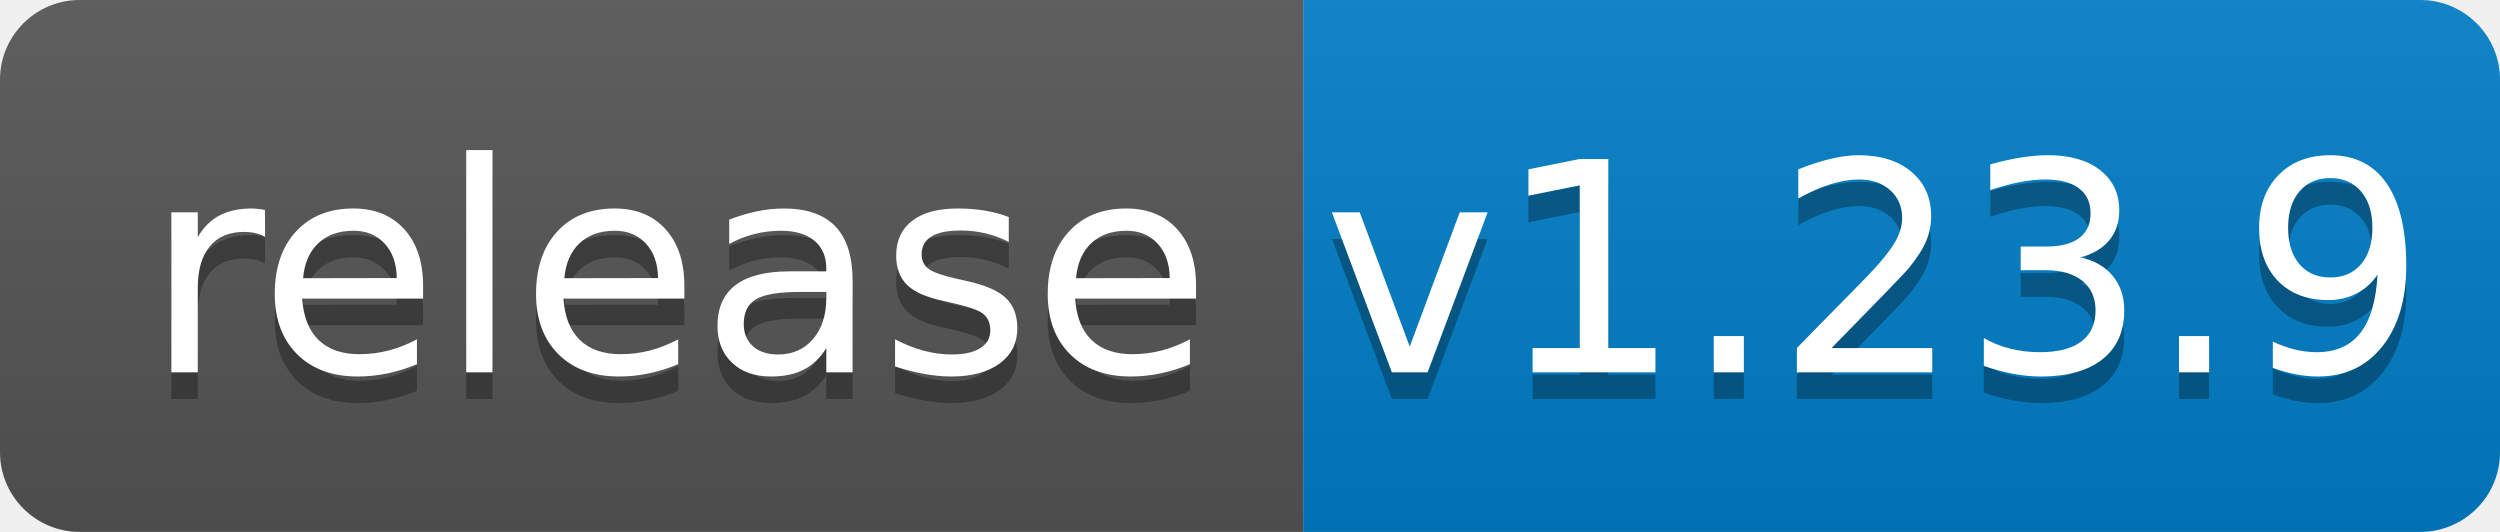
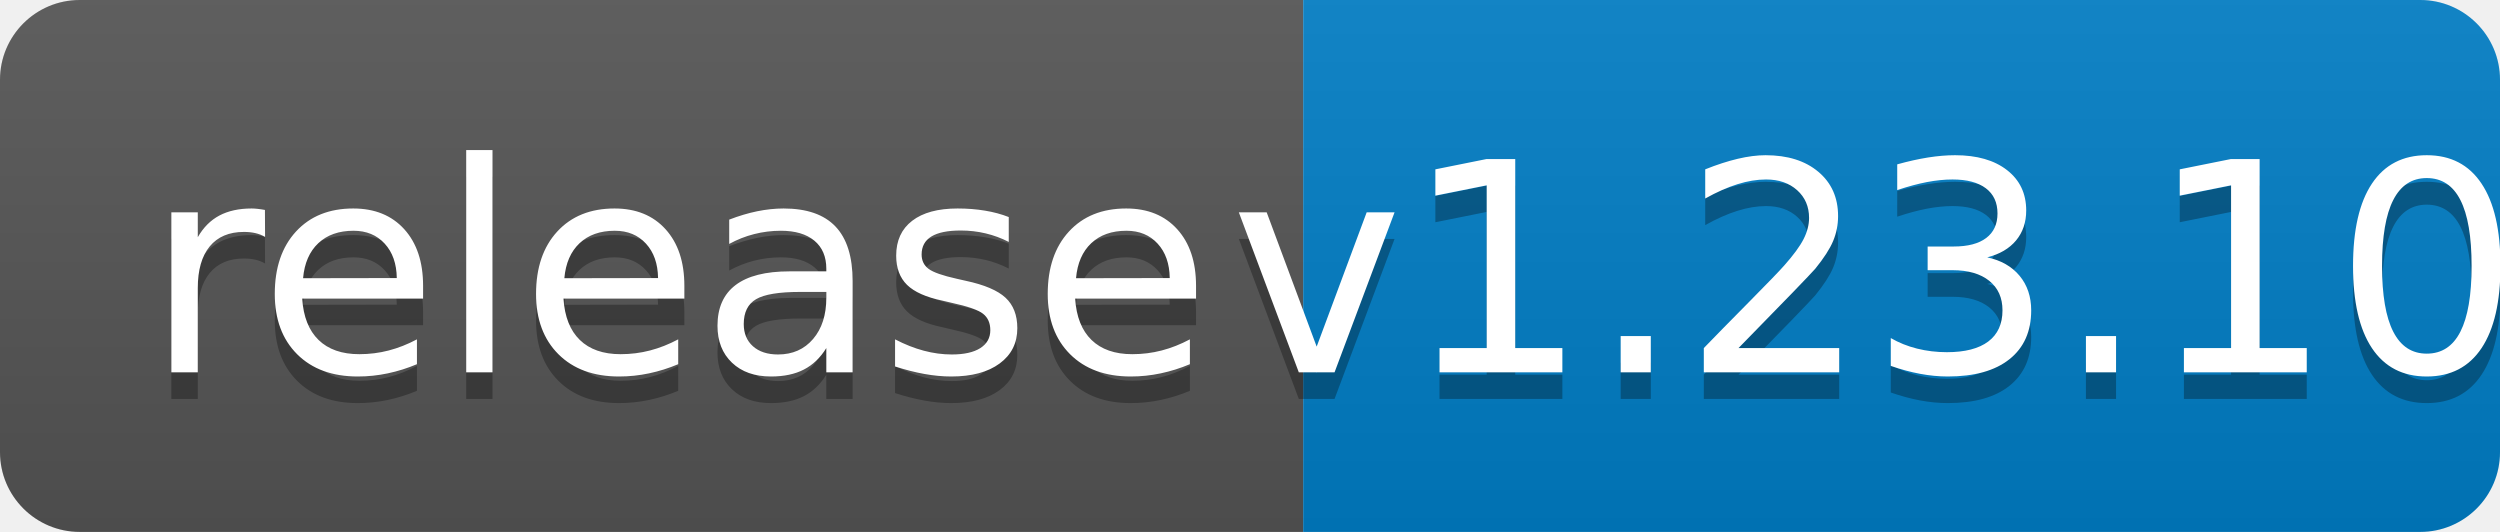
<svg xmlns="http://www.w3.org/2000/svg" width="94" height="20">
  <linearGradient id="b" x2="0" y2="100%">
    <stop offset="0" stop-color="#bbb" stop-opacity=".1" />
    <stop offset="1" stop-opacity=".1" />
  </linearGradient>
  <clipPath id="a">
    <rect width="94" height="20" rx="3" fill="#fff" />
  </clipPath>
  <g clip-path="url(#a)">
    <path fill="#555" d="M0 0h49v20H0z" />
    <path fill="#007ec6" d="M49 0h45v20H49z" />
    <path fill="url(#b)" d="M0 0h94v20H0z" />
  </g>
  <g fill="#fff" text-anchor="middle" font-family="DejaVu Sans,Verdana,Geneva,sans-serif" font-size="110">
    <text x="255" y="150" fill="#010101" fill-opacity=".3" transform="scale(.1)" textLength="390">release</text>
    <text x="255" y="140" transform="scale(.1)" textLength="390">release</text>
-     <text x="705" y="150" fill="#010101" fill-opacity=".3" transform="scale(.1)" textLength="350">v1.23.9</text>
-     <text x="705" y="140" transform="scale(.1)" textLength="350">v1.23.9</text>
+     <text x="705" y="150" fill="#010101" fill-opacity=".3" transform="scale(.1)" textLength="350">v1.23.10</text>
+     <text x="705" y="140" transform="scale(.1)" textLength="350">v1.23.10</text>
  </g>
</svg>
